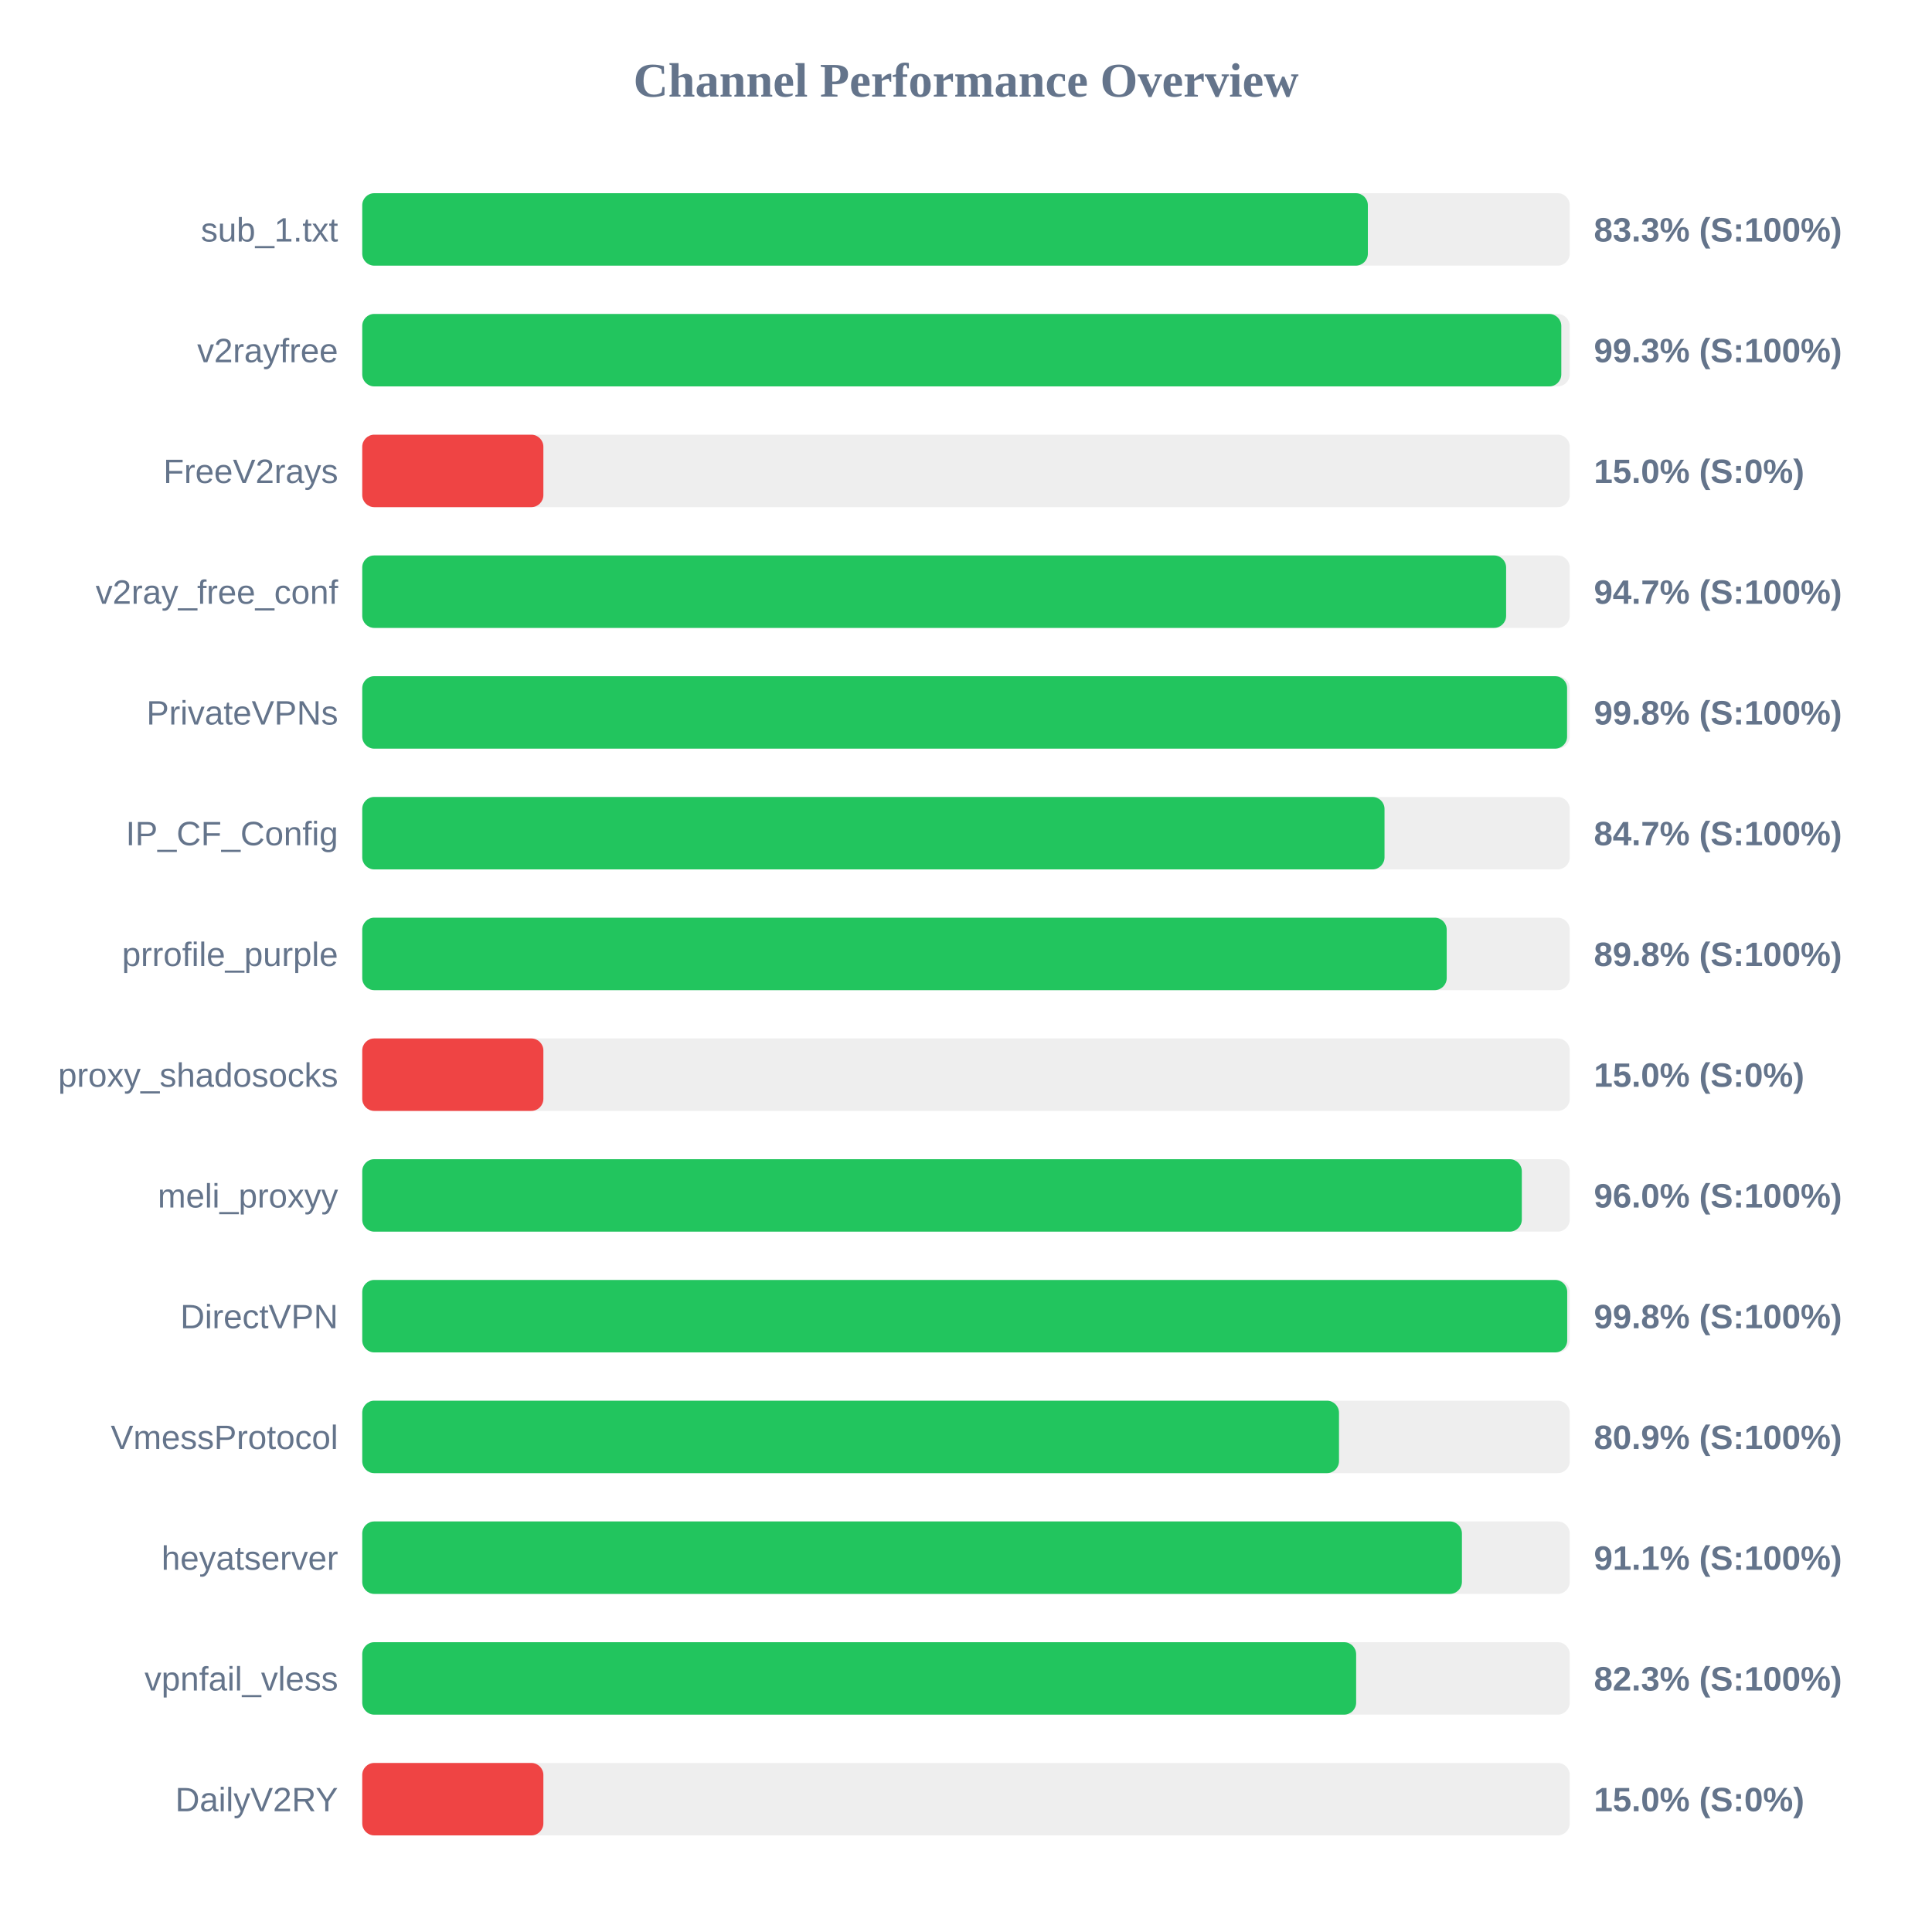
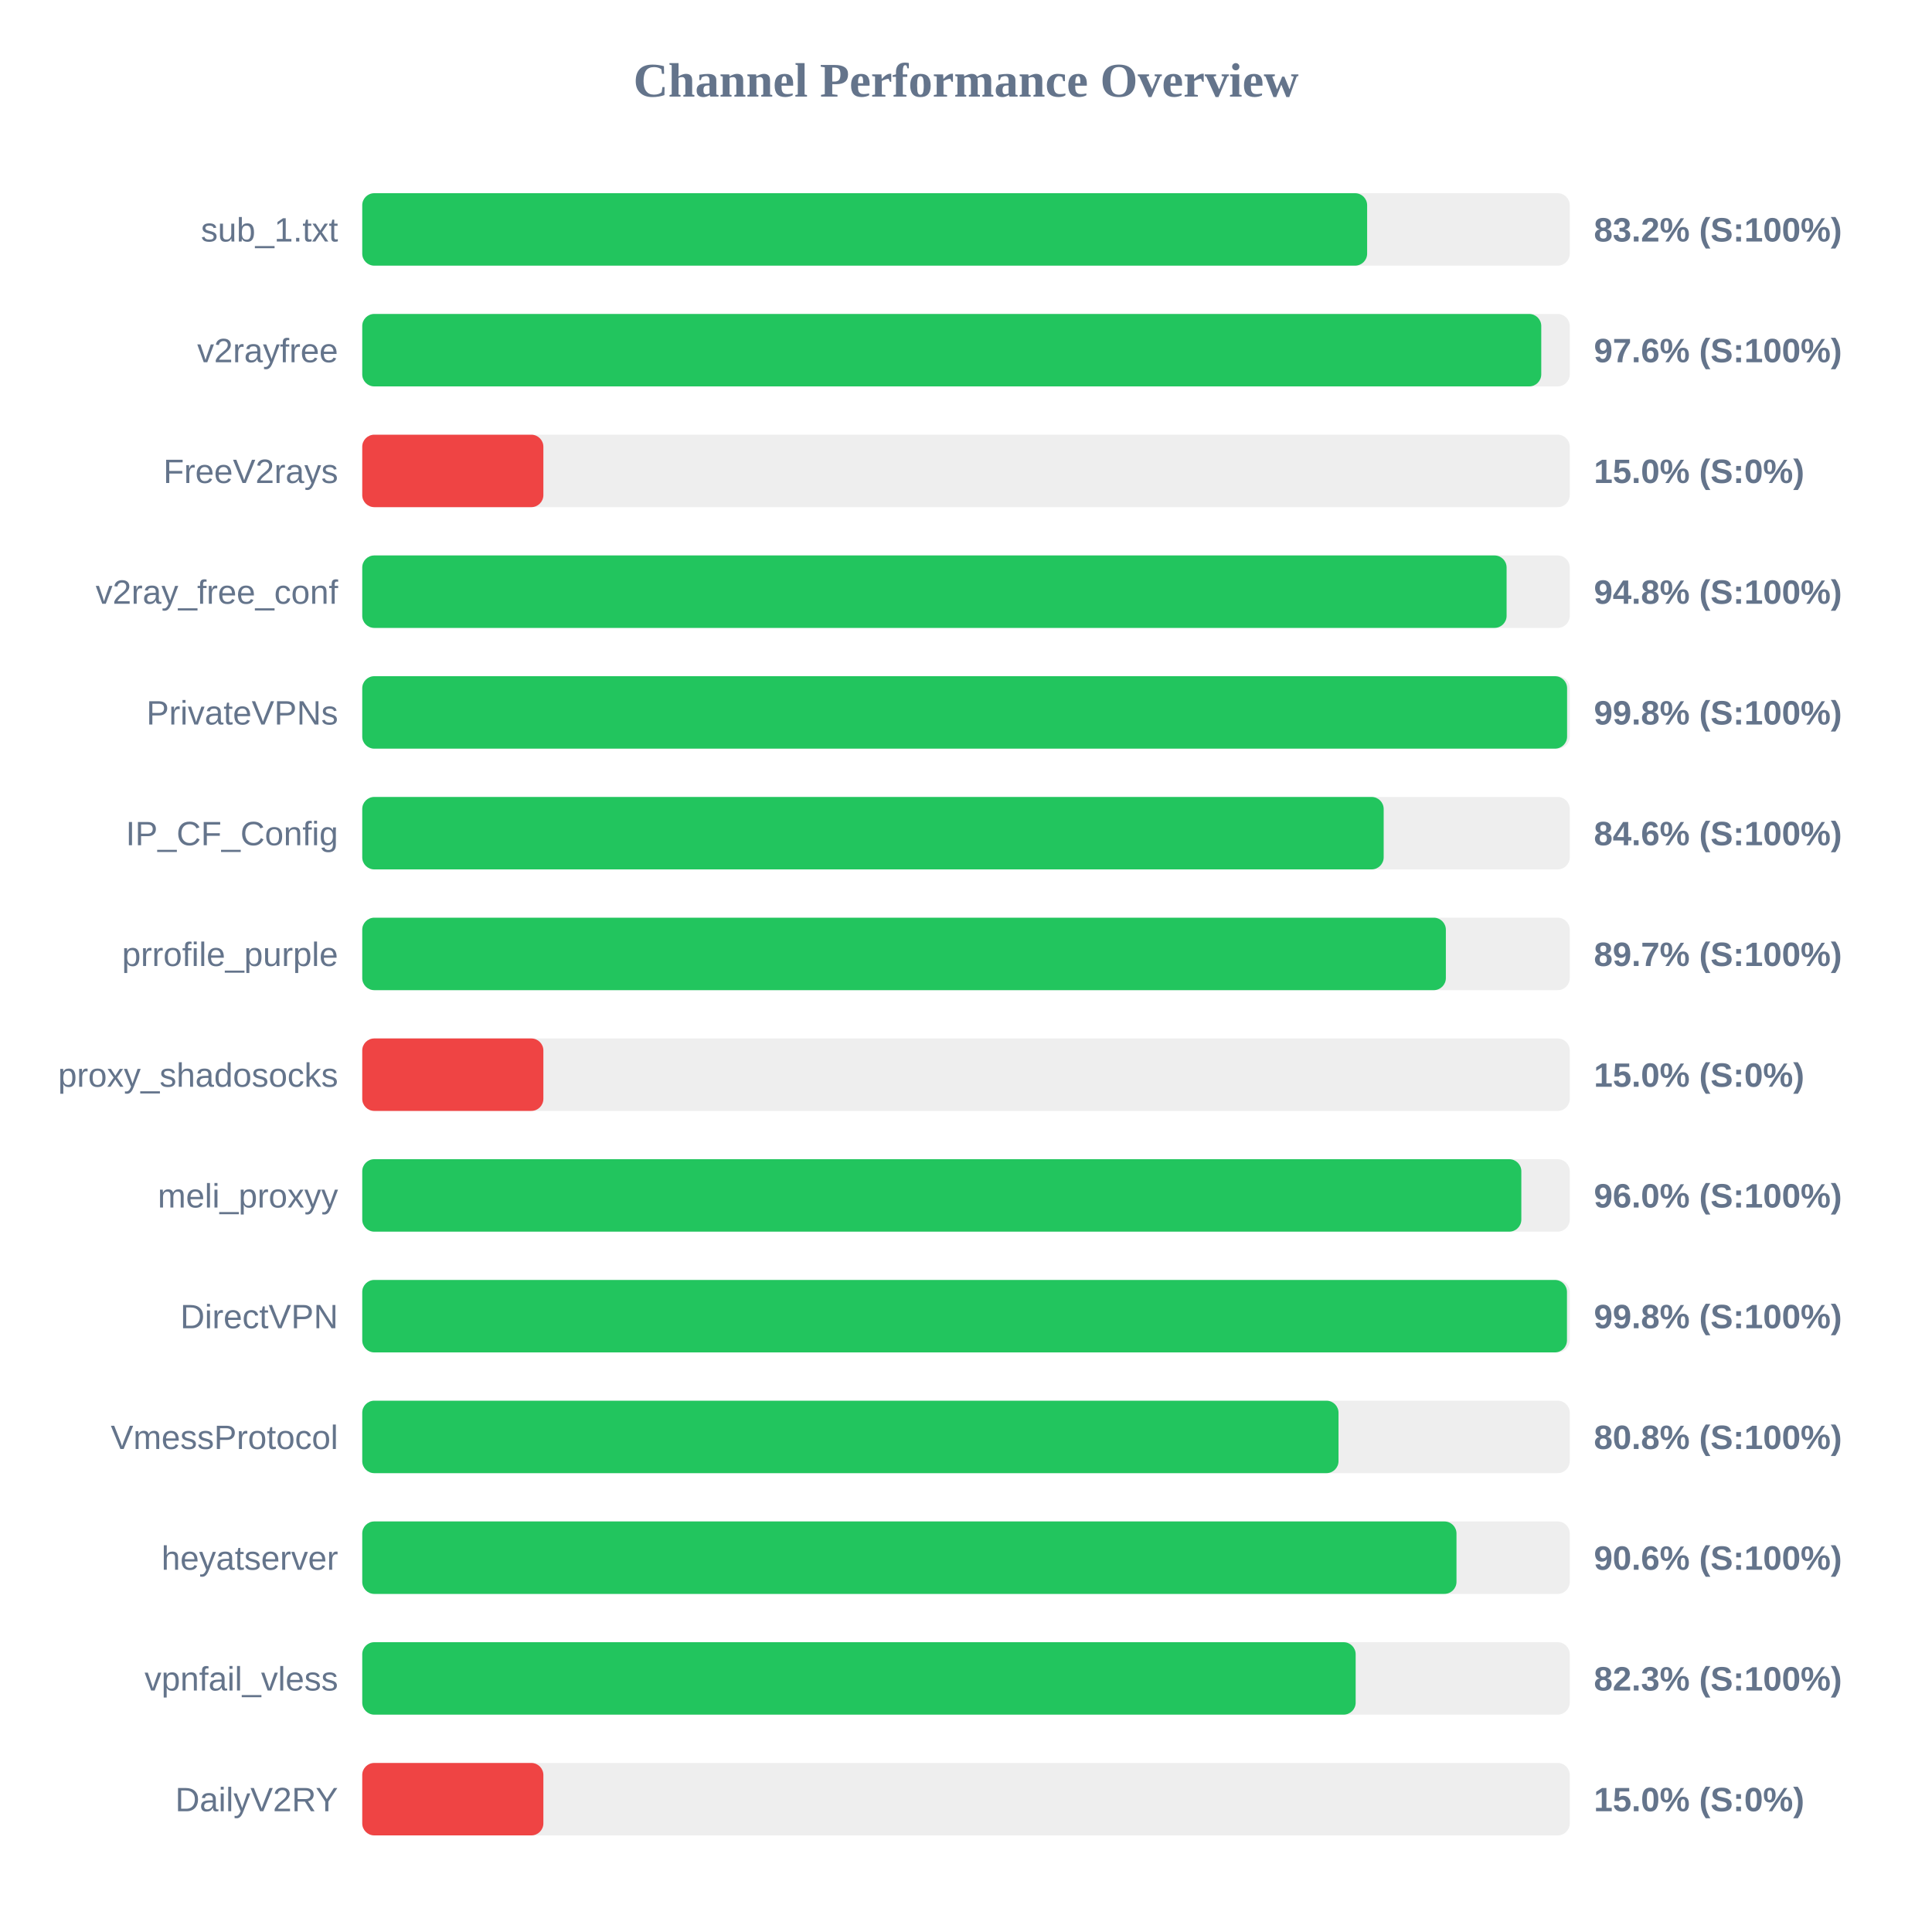
<svg xmlns="http://www.w3.org/2000/svg" width="800" height="800" version="1.1">
  <style>
        .row { font: 14px Arial; fill: #64748b; }
        .score { font: bold 14px Arial; fill: #64748b; }
    </style>
  <text x="400" y="40" text-anchor="middle" font-size="20px" font-weight="bold" fill="#64748b">Channel Performance Overview</text>
  <rect x="150" y="80" width="500" height="30" fill="#eee" rx="5" />
-   <rect x="150" y="80" width="416.4" height="30" fill="#22c55e" rx="5" />
+   <rect x="150" y="80" width="416.1" height="30" fill="#22c55e" rx="5" />
  <text x="140" y="100" text-anchor="end" class="row">sub_1.txt</text>
-   <text x="660" y="100" text-anchor="start" class="score">83.3% (S:100%)</text>
+   <text x="660" y="100" text-anchor="start" class="score">83.2% (S:100%)</text>
  <rect x="150" y="130" width="500" height="30" fill="#eee" rx="5" />
-   <rect x="150" y="130" width="496.5" height="30" fill="#22c55e" rx="5" />
+   <rect x="150" y="130" width="488.2" height="30" fill="#22c55e" rx="5" />
  <text x="140" y="150" text-anchor="end" class="row">v2rayfree</text>
-   <text x="660" y="150" text-anchor="start" class="score">99.3% (S:100%)</text>
+   <text x="660" y="150" text-anchor="start" class="score">97.6% (S:100%)</text>
  <rect x="150" y="180" width="500" height="30" fill="#eee" rx="5" />
  <rect x="150" y="180" width="75.0" height="30" fill="#ef4444" rx="5" />
  <text x="140" y="200" text-anchor="end" class="row">FreeV2rays</text>
  <text x="660" y="200" text-anchor="start" class="score">15.0% (S:0%)</text>
  <rect x="150" y="230" width="500" height="30" fill="#eee" rx="5" />
-   <rect x="150" y="230" width="473.65" height="30" fill="#22c55e" rx="5" />
+   <rect x="150" y="230" width="473.85" height="30" fill="#22c55e" rx="5" />
  <text x="140" y="250" text-anchor="end" class="row">v2ray_free_conf</text>
-   <text x="660" y="250" text-anchor="start" class="score">94.7% (S:100%)</text>
+   <text x="660" y="250" text-anchor="start" class="score">94.8% (S:100%)</text>
  <rect x="150" y="280" width="500" height="30" fill="#eee" rx="5" />
  <rect x="150" y="280" width="498.9" height="30" fill="#22c55e" rx="5" />
  <text x="140" y="300" text-anchor="end" class="row">PrivateVPNs</text>
  <text x="660" y="300" text-anchor="start" class="score">99.8% (S:100%)</text>
  <rect x="150" y="330" width="500" height="30" fill="#eee" rx="5" />
-   <rect x="150" y="330" width="423.3" height="30" fill="#22c55e" rx="5" />
+   <rect x="150" y="330" width="422.95" height="30" fill="#22c55e" rx="5" />
  <text x="140" y="350" text-anchor="end" class="row">IP_CF_Config</text>
-   <text x="660" y="350" text-anchor="start" class="score">84.7% (S:100%)</text>
+   <text x="660" y="350" text-anchor="start" class="score">84.6% (S:100%)</text>
  <rect x="150" y="380" width="500" height="30" fill="#eee" rx="5" />
-   <rect x="150" y="380" width="449.05" height="30" fill="#22c55e" rx="5" />
+   <rect x="150" y="380" width="448.7" height="30" fill="#22c55e" rx="5" />
  <text x="140" y="400" text-anchor="end" class="row">prrofile_purple</text>
-   <text x="660" y="400" text-anchor="start" class="score">89.8% (S:100%)</text>
+   <text x="660" y="400" text-anchor="start" class="score">89.7% (S:100%)</text>
  <rect x="150" y="430" width="500" height="30" fill="#eee" rx="5" />
  <rect x="150" y="430" width="75.0" height="30" fill="#ef4444" rx="5" />
  <text x="140" y="450" text-anchor="end" class="row">proxy_shadosocks</text>
  <text x="660" y="450" text-anchor="start" class="score">15.0% (S:0%)</text>
  <rect x="150" y="480" width="500" height="30" fill="#eee" rx="5" />
-   <rect x="150" y="480" width="480.15" height="30" fill="#22c55e" rx="5" />
+   <rect x="150" y="480" width="479.95" height="30" fill="#22c55e" rx="5" />
  <text x="140" y="500" text-anchor="end" class="row">meli_proxyy</text>
  <text x="660" y="500" text-anchor="start" class="score">96.0% (S:100%)</text>
  <rect x="150" y="530" width="500" height="30" fill="#eee" rx="5" />
-   <rect x="150" y="530" width="498.95" height="30" fill="#22c55e" rx="5" />
+   <rect x="150" y="530" width="498.85" height="30" fill="#22c55e" rx="5" />
  <text x="140" y="550" text-anchor="end" class="row">DirectVPN</text>
  <text x="660" y="550" text-anchor="start" class="score">99.8% (S:100%)</text>
  <rect x="150" y="580" width="500" height="30" fill="#eee" rx="5" />
-   <rect x="150" y="580" width="404.45" height="30" fill="#22c55e" rx="5" />
+   <rect x="150" y="580" width="404.25" height="30" fill="#22c55e" rx="5" />
  <text x="140" y="600" text-anchor="end" class="row">VmessProtocol</text>
-   <text x="660" y="600" text-anchor="start" class="score">80.9% (S:100%)</text>
+   <text x="660" y="600" text-anchor="start" class="score">80.8% (S:100%)</text>
  <rect x="150" y="630" width="500" height="30" fill="#eee" rx="5" />
-   <rect x="150" y="630" width="455.35" height="30" fill="#22c55e" rx="5" />
+   <rect x="150" y="630" width="453.1" height="30" fill="#22c55e" rx="5" />
  <text x="140" y="650" text-anchor="end" class="row">heyatserver</text>
-   <text x="660" y="650" text-anchor="start" class="score">91.1% (S:100%)</text>
+   <text x="660" y="650" text-anchor="start" class="score">90.6% (S:100%)</text>
  <rect x="150" y="680" width="500" height="30" fill="#eee" rx="5" />
-   <rect x="150" y="680" width="411.55" height="30" fill="#22c55e" rx="5" />
+   <rect x="150" y="680" width="411.35" height="30" fill="#22c55e" rx="5" />
  <text x="140" y="700" text-anchor="end" class="row">vpnfail_vless</text>
  <text x="660" y="700" text-anchor="start" class="score">82.3% (S:100%)</text>
  <rect x="150" y="730" width="500" height="30" fill="#eee" rx="5" />
  <rect x="150" y="730" width="75.0" height="30" fill="#ef4444" rx="5" />
  <text x="140" y="750" text-anchor="end" class="row">DailyV2RY</text>
  <text x="660" y="750" text-anchor="start" class="score">15.0% (S:0%)</text>
</svg>
